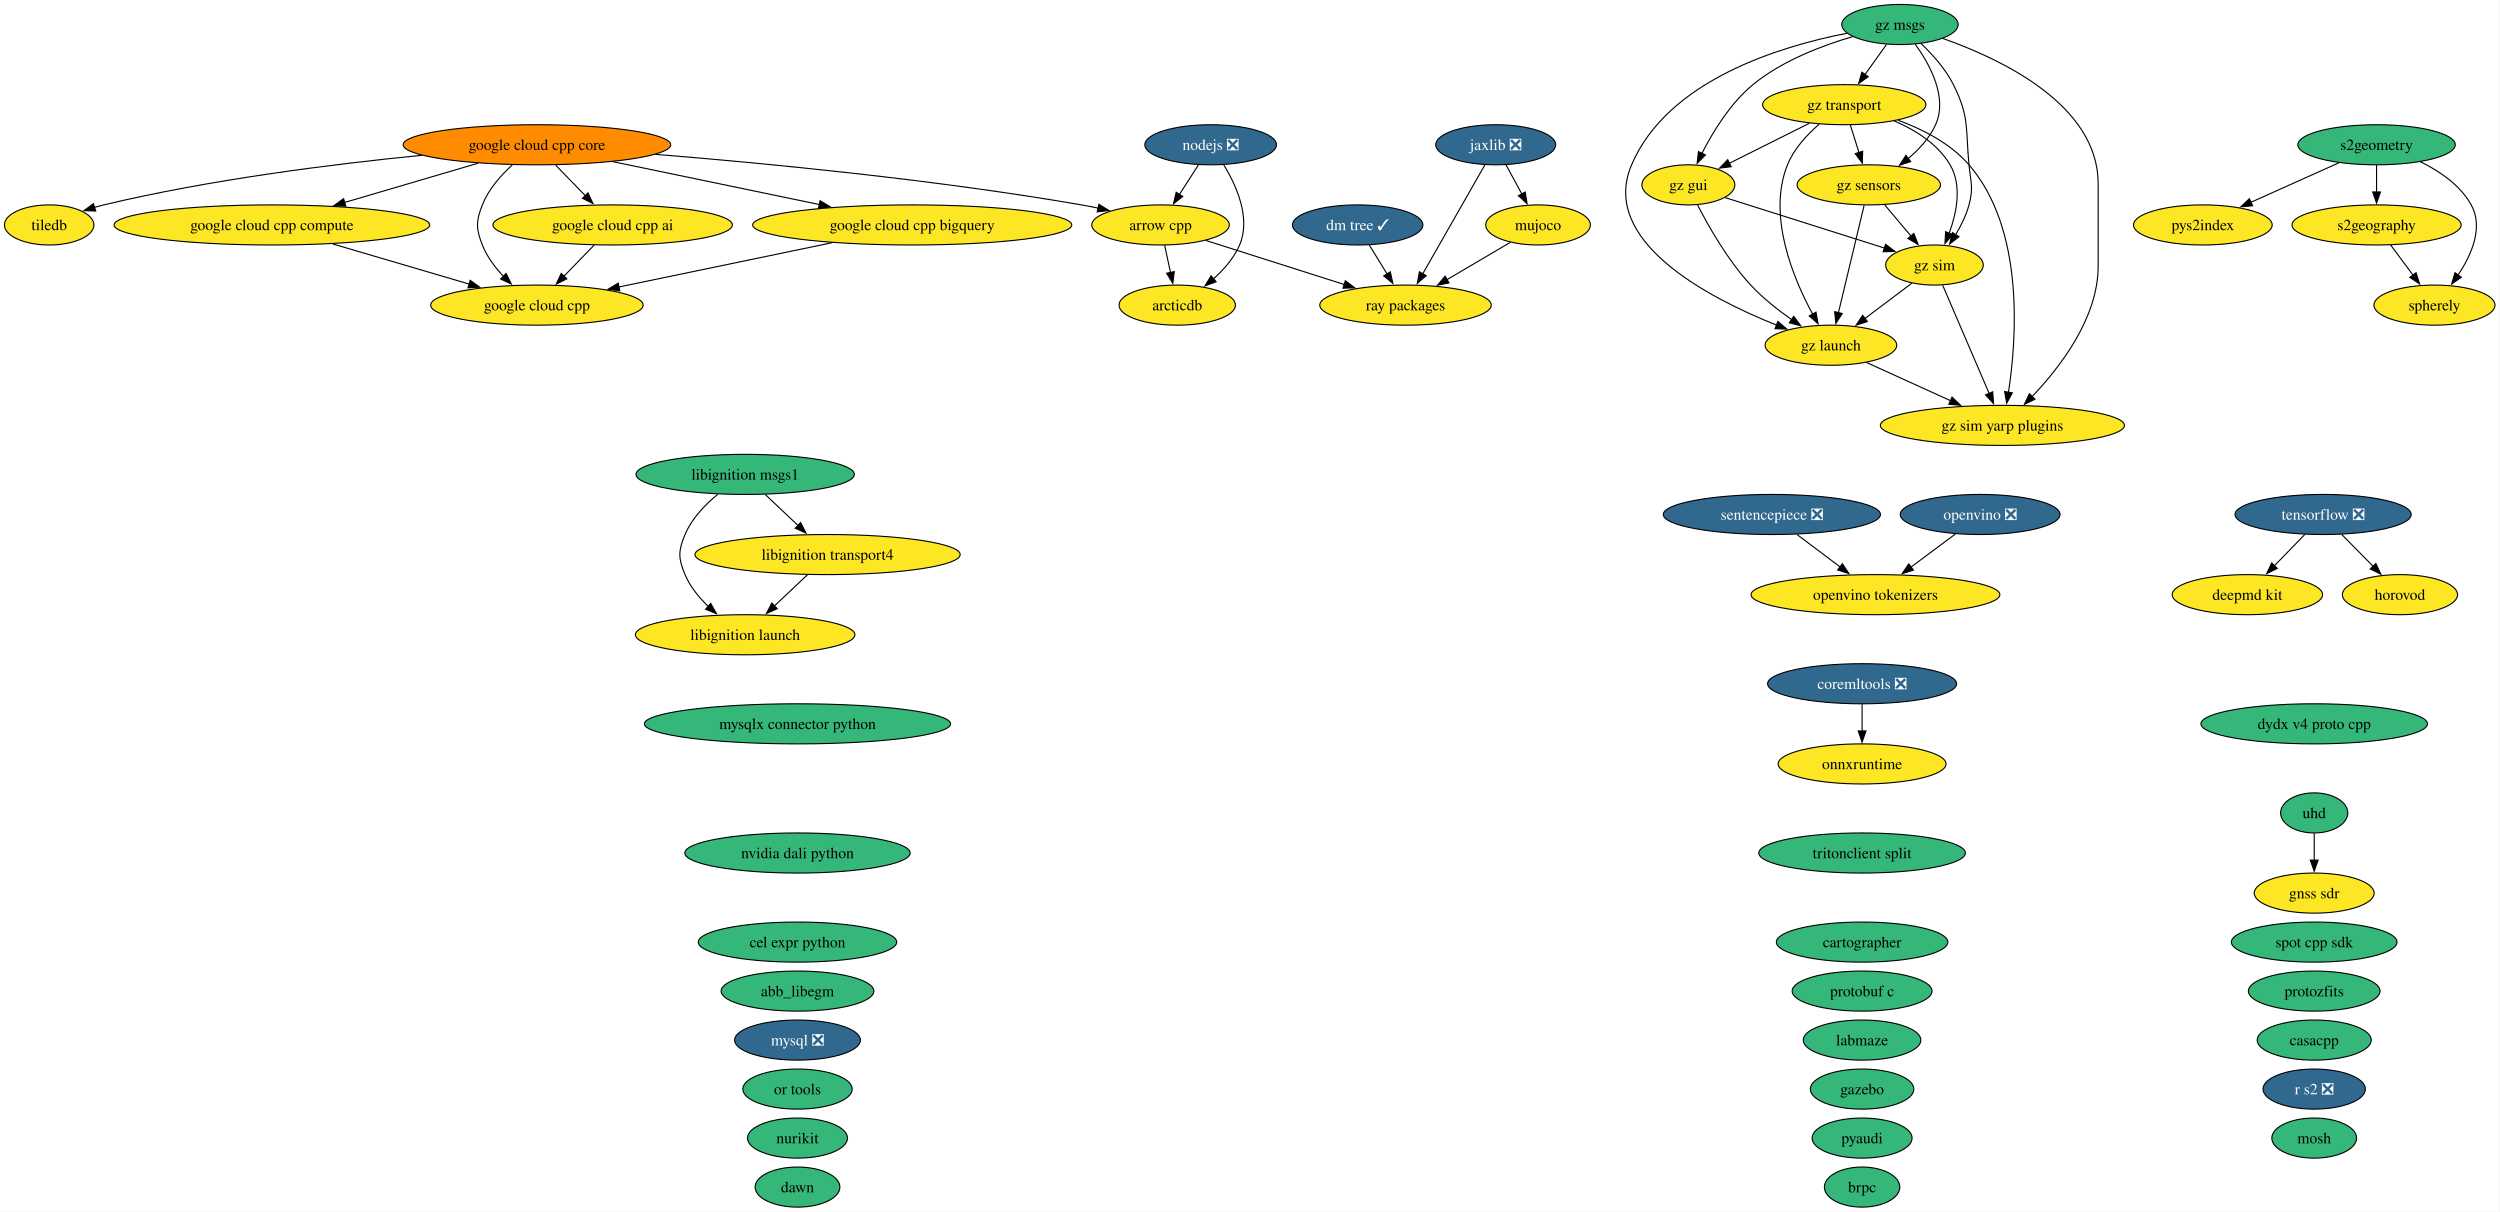
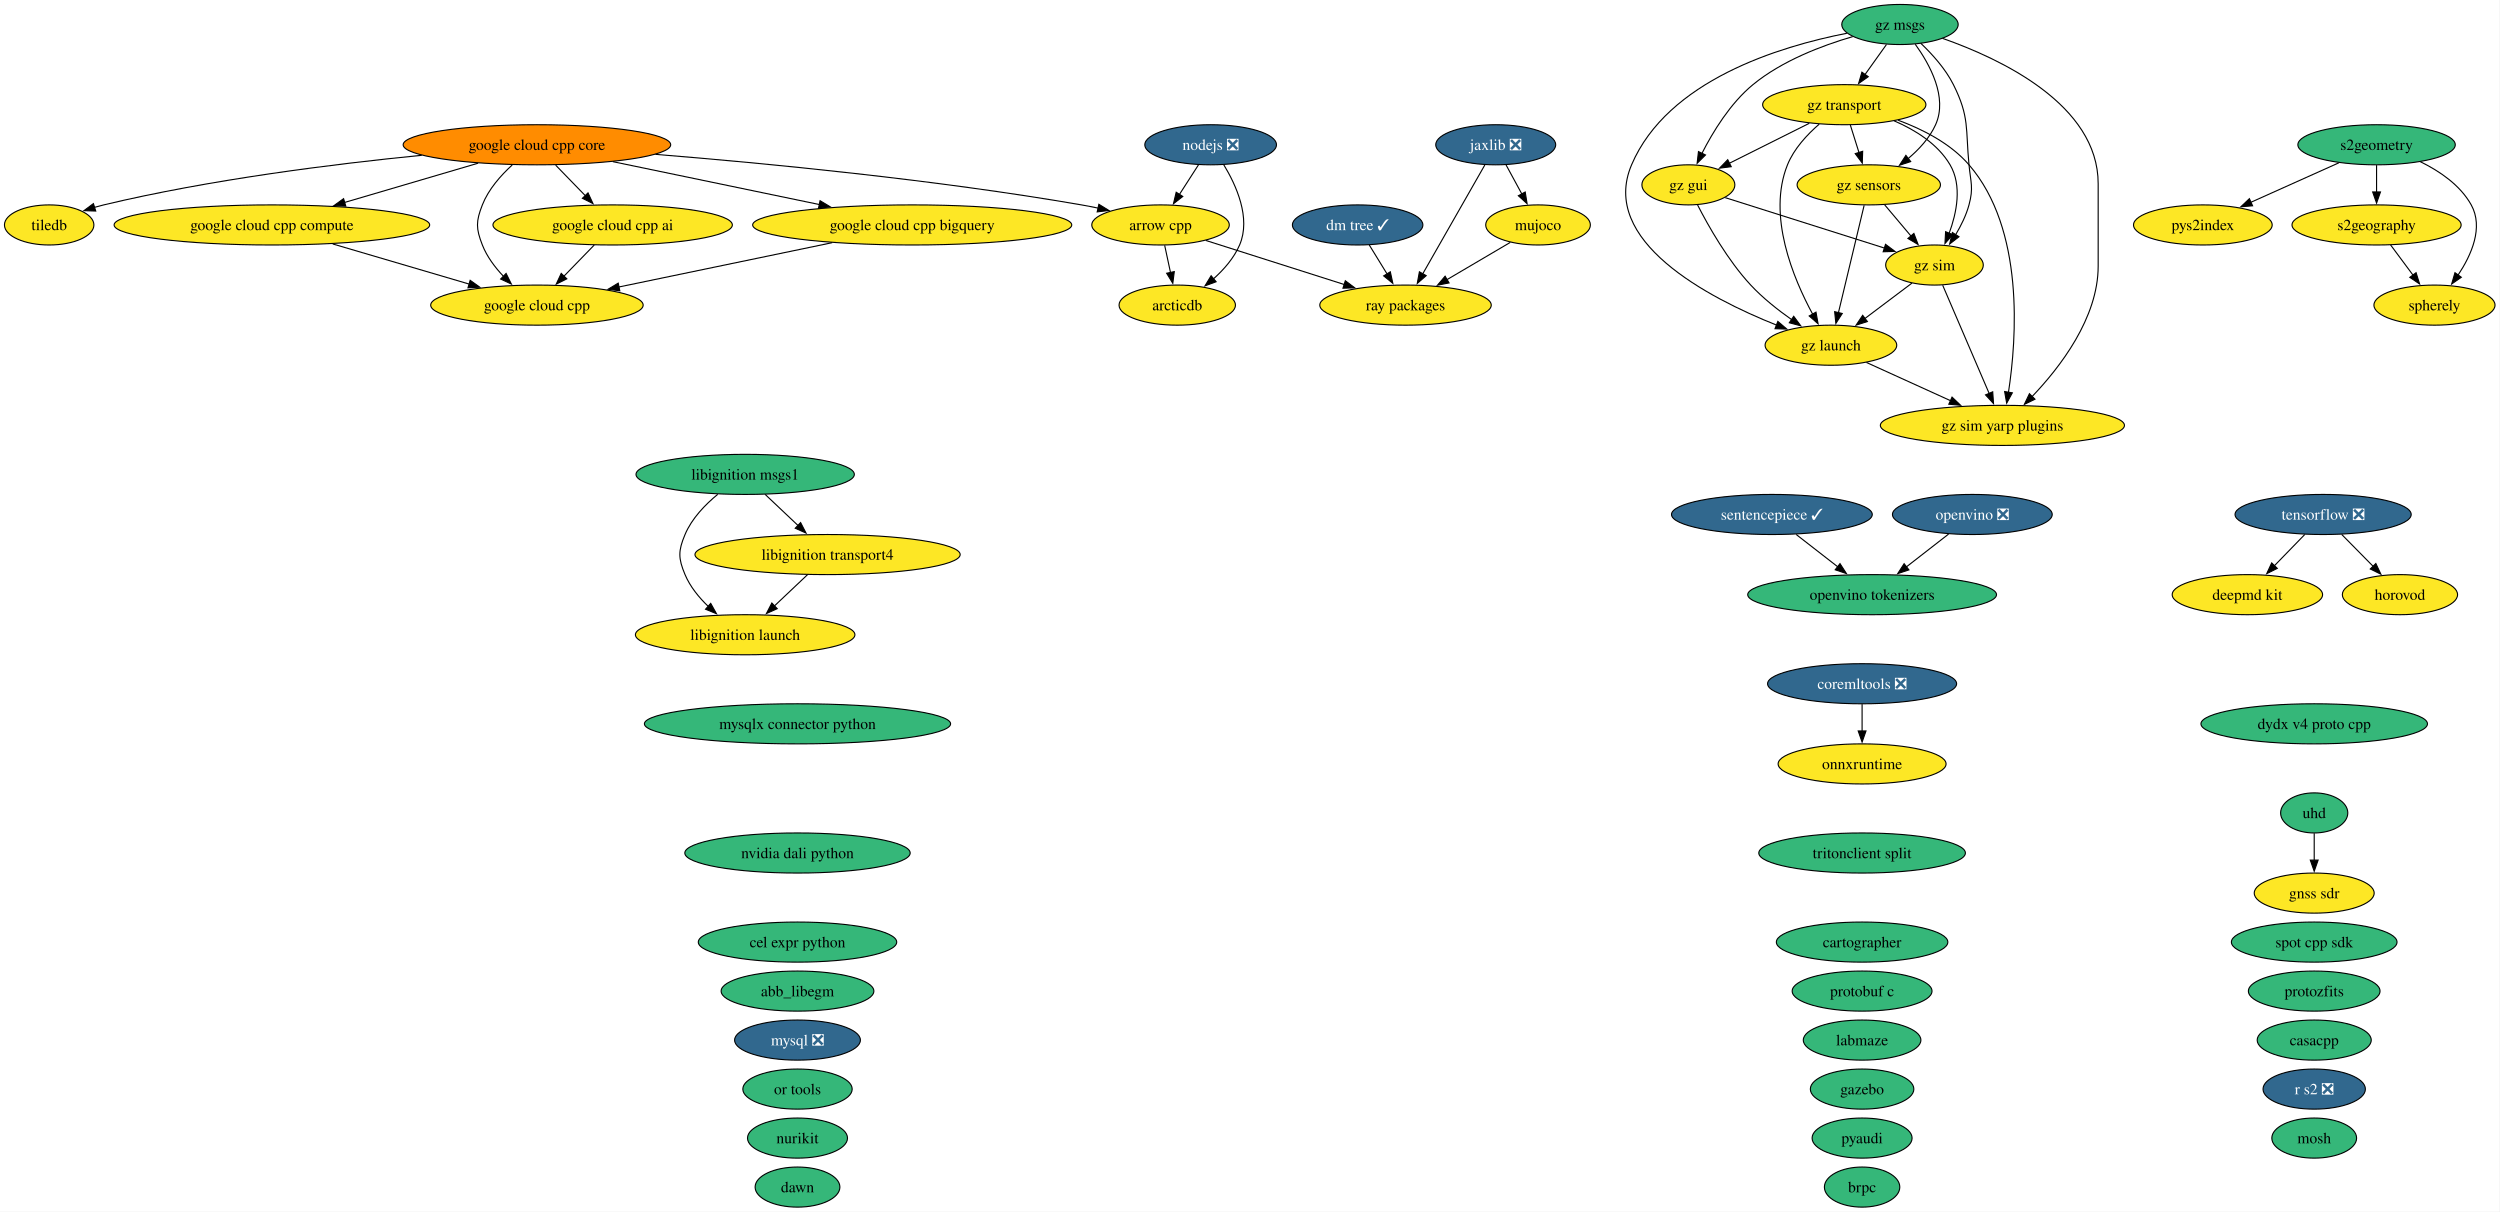
<svg xmlns="http://www.w3.org/2000/svg" xmlns:xlink="http://www.w3.org/1999/xlink" width="2245pt" height="1088pt" viewBox="0.00 0.00 2245.00 1088.00">
  <g id="graph0" class="graph" transform="scale(1 1) rotate(0) translate(4 1084)">
    <polygon fill="white" stroke="none" points="-4,4 -4,-1084 2240.52,-1084 2240.52,4 -4,4" />
    <g id="node1" class="node">
      <g id="a_node1">
        <a xlink:href="https://github.com/conda-forge/abb_libegm-feedstock" xlink:title="abb_libegm">
          <ellipse fill="#35b779" stroke="black" cx="712.16" cy="-194" rx="68.57" ry="18" />
          <text xml:space="preserve" text-anchor="middle" x="712.16" y="-189.32" font-family="Times,serif" font-size="14.00">abb_libegm</text>
        </a>
      </g>
    </g>
    <g id="node2" class="node">
      <g id="a_node2">
        <a xlink:href="https://github.com/conda-forge/arcticdb-feedstock" xlink:title="arcticdb">
          <ellipse fill="#fde725" stroke="black" cx="1053.16" cy="-810" rx="52.26" ry="18" />
          <text xml:space="preserve" text-anchor="middle" x="1053.16" y="-805.33" font-family="Times,serif" font-size="14.00">arcticdb</text>
        </a>
      </g>
    </g>
    <g id="node3" class="node">
      <g id="a_node3">
        <a xlink:href="https://github.com/conda-forge/arrow-cpp-feedstock" xlink:title="arrow cpp">
          <ellipse fill="#fde725" stroke="black" cx="1038.16" cy="-882" rx="61.73" ry="18" />
          <text xml:space="preserve" text-anchor="middle" x="1038.16" y="-877.33" font-family="Times,serif" font-size="14.00">arrow cpp</text>
        </a>
      </g>
    </g>
    <g id="edge1" class="edge">
      <path fill="none" stroke="black" d="M1041.87,-863.7C1043.45,-856.32 1045.33,-847.52 1047.11,-839.25" />
      <polygon fill="black" stroke="black" points="1050.5,-840.1 1049.18,-829.58 1043.66,-838.63 1050.5,-840.1" />
    </g>
    <g id="node48" class="node">
      <g id="a_node48">
        <a xlink:href="https://github.com/conda-forge/ray-packages-feedstock" xlink:title="ray packages">
          <ellipse fill="#fde725" stroke="black" cx="1258.16" cy="-810" rx="76.99" ry="18" />
          <text xml:space="preserve" text-anchor="middle" x="1258.16" y="-805.33" font-family="Times,serif" font-size="14.00">ray packages</text>
        </a>
      </g>
    </g>
    <g id="edge2" class="edge">
      <path fill="none" stroke="black" d="M1078.77,-868.08C1113.83,-856.92 1164.8,-840.7 1203.46,-828.4" />
      <polygon fill="black" stroke="black" points="1204.1,-831.87 1212.57,-825.51 1201.98,-825.2 1204.1,-831.87" />
    </g>
    <g id="node4" class="node">
      <g id="a_node4">
        <a xlink:href="https://github.com/conda-forge/brpc-feedstock" xlink:title="brpc">
          <ellipse fill="#35b779" stroke="black" cx="1668.16" cy="-18" rx="33.85" ry="18" />
          <text xml:space="preserve" text-anchor="middle" x="1668.16" y="-13.32" font-family="Times,serif" font-size="14.00">brpc</text>
        </a>
      </g>
    </g>
    <g id="node5" class="node">
      <g id="a_node5">
        <a xlink:href="https://github.com/conda-forge/cartographer-feedstock" xlink:title="cartographer">
          <ellipse fill="#35b779" stroke="black" cx="1668.16" cy="-238" rx="76.99" ry="18" />
          <text xml:space="preserve" text-anchor="middle" x="1668.16" y="-233.32" font-family="Times,serif" font-size="14.00">cartographer</text>
        </a>
      </g>
    </g>
    <g id="node6" class="node">
      <g id="a_node6">
        <a xlink:href="https://github.com/conda-forge/casacpp-feedstock" xlink:title="casacpp">
          <ellipse fill="#35b779" stroke="black" cx="2074.16" cy="-150" rx="51.21" ry="18" />
          <text xml:space="preserve" text-anchor="middle" x="2074.16" y="-145.32" font-family="Times,serif" font-size="14.00">casacpp</text>
        </a>
      </g>
    </g>
    <g id="node7" class="node">
      <g id="a_node7">
        <a xlink:href="https://github.com/conda-forge/cel-expr-python-feedstock" xlink:title="cel expr python">
          <ellipse fill="#35b779" stroke="black" cx="712.16" cy="-238" rx="89.09" ry="18" />
          <text xml:space="preserve" text-anchor="middle" x="712.16" y="-233.32" font-family="Times,serif" font-size="14.00">cel expr python</text>
        </a>
      </g>
    </g>
    <g id="node8" class="node">
      <g id="a_node8">
        <a xlink:href="https://github.com/conda-forge/coremltools-feedstock/pull/39" xlink:title="coremltools ❎">
          <ellipse fill="#31688e" stroke="black" cx="1668.16" cy="-470" rx="84.88" ry="18" />
          <text xml:space="preserve" text-anchor="middle" x="1668.16" y="-465.32" font-family="Times,serif" font-size="14.00" fill="white">coremltools ❎</text>
        </a>
      </g>
    </g>
    <g id="node39" class="node">
      <g id="a_node39">
        <a xlink:href="https://github.com/conda-forge/onnxruntime-feedstock" xlink:title="onnxruntime">
          <ellipse fill="#fde725" stroke="black" cx="1668.16" cy="-398" rx="75.41" ry="18" />
          <text xml:space="preserve" text-anchor="middle" x="1668.16" y="-393.32" font-family="Times,serif" font-size="14.00">onnxruntime</text>
        </a>
      </g>
    </g>
    <g id="edge3" class="edge">
      <path fill="none" stroke="black" d="M1668.16,-451.7C1668.16,-444.41 1668.16,-435.73 1668.16,-427.54" />
      <polygon fill="black" stroke="black" points="1671.66,-427.62 1668.16,-417.62 1664.66,-427.62 1671.66,-427.62" />
    </g>
    <g id="node9" class="node">
      <g id="a_node9">
        <a xlink:href="https://github.com/conda-forge/deepmd-kit-feedstock" xlink:title="deepmd kit">
          <ellipse fill="#fde725" stroke="black" cx="2014.16" cy="-550" rx="67.52" ry="18" />
          <text xml:space="preserve" text-anchor="middle" x="2014.16" y="-545.33" font-family="Times,serif" font-size="14.00">deepmd kit</text>
        </a>
      </g>
    </g>
    <g id="node10" class="node">
      <g id="a_node10">
        <a xlink:href="https://github.com/conda-forge/dm-tree-feedstock/pull/52" xlink:title="dm tree ✓">
          <ellipse fill="#31688e" stroke="black" cx="1215.16" cy="-882" rx="58.57" ry="18" />
          <text xml:space="preserve" text-anchor="middle" x="1215.16" y="-877.33" font-family="Times,serif" font-size="14.00" fill="white">dm tree ✓</text>
        </a>
      </g>
    </g>
    <g id="edge4" class="edge">
      <path fill="none" stroke="black" d="M1225.57,-864.05C1230.36,-856.26 1236.15,-846.82 1241.53,-838.08" />
      <polygon fill="black" stroke="black" points="1244.5,-839.92 1246.76,-829.56 1238.54,-836.25 1244.5,-839.92" />
    </g>
    <g id="node11" class="node">
      <g id="a_node11">
        <a xlink:href="https://github.com/conda-forge/dydx-v4-proto-cpp-feedstock" xlink:title="dydx v4 proto cpp">
          <ellipse fill="#35b779" stroke="black" cx="2074.16" cy="-434" rx="101.71" ry="18" />
          <text xml:space="preserve" text-anchor="middle" x="2074.16" y="-429.32" font-family="Times,serif" font-size="14.00">dydx v4 proto cpp</text>
        </a>
      </g>
    </g>
    <g id="node12" class="node">
      <g id="a_node12">
        <a xlink:href="https://github.com/conda-forge/gazebo-feedstock" xlink:title="gazebo">
          <ellipse fill="#35b779" stroke="black" cx="1668.16" cy="-106" rx="46.47" ry="18" />
          <text xml:space="preserve" text-anchor="middle" x="1668.16" y="-101.33" font-family="Times,serif" font-size="14.00">gazebo</text>
        </a>
      </g>
    </g>
    <g id="node13" class="node">
      <g id="a_node13">
        <a xlink:href="https://github.com/conda-forge/gnss-sdr-feedstock" xlink:title="gnss sdr">
          <ellipse fill="#fde725" stroke="black" cx="2074.16" cy="-282" rx="53.84" ry="18" />
          <text xml:space="preserve" text-anchor="middle" x="2074.16" y="-277.32" font-family="Times,serif" font-size="14.00">gnss sdr</text>
        </a>
      </g>
    </g>
    <g id="node14" class="node">
      <g id="a_node14">
        <a xlink:href="https://github.com/conda-forge/google-cloud-cpp-feedstock" xlink:title="google cloud cpp">
          <ellipse fill="#fde725" stroke="black" cx="478.16" cy="-810" rx="95.4" ry="18" />
          <text xml:space="preserve" text-anchor="middle" x="478.16" y="-805.33" font-family="Times,serif" font-size="14.00">google cloud cpp</text>
        </a>
      </g>
    </g>
    <g id="node15" class="node">
      <g id="a_node15">
        <a xlink:href="https://github.com/conda-forge/google-cloud-cpp-ai-feedstock" xlink:title="google cloud cpp ai">
          <ellipse fill="#fde725" stroke="black" cx="546.16" cy="-882" rx="107.5" ry="18" />
          <text xml:space="preserve" text-anchor="middle" x="546.16" y="-877.33" font-family="Times,serif" font-size="14.00">google cloud cpp ai</text>
        </a>
      </g>
    </g>
    <g id="edge5" class="edge">
      <path fill="none" stroke="black" d="M529.7,-864.05C521.51,-855.63 511.46,-845.28 502.41,-835.97" />
      <polygon fill="black" stroke="black" points="505,-833.61 495.52,-828.87 499.98,-838.49 505,-833.61" />
    </g>
    <g id="node16" class="node">
      <g id="a_node16">
        <a xlink:href="https://github.com/conda-forge/google-cloud-cpp-bigquery-feedstock" xlink:title="google cloud cpp bigquery">
          <ellipse fill="#fde725" stroke="black" cx="815.16" cy="-882" rx="143.28" ry="18" />
          <text xml:space="preserve" text-anchor="middle" x="815.16" y="-877.33" font-family="Times,serif" font-size="14.00">google cloud cpp bigquery</text>
        </a>
      </g>
    </g>
    <g id="edge6" class="edge">
      <path fill="none" stroke="black" d="M743.28,-866.07C686.83,-854.34 608.52,-838.08 551.66,-826.27" />
      <polygon fill="black" stroke="black" points="552.57,-822.88 542.07,-824.27 551.15,-829.74 552.57,-822.88" />
    </g>
    <g id="node17" class="node">
      <g id="a_node17">
        <a xlink:href="https://github.com/conda-forge/google-cloud-cpp-compute-feedstock" xlink:title="google cloud cpp compute">
          <ellipse fill="#fde725" stroke="black" cx="240.16" cy="-882" rx="141.7" ry="18" />
          <text xml:space="preserve" text-anchor="middle" x="240.16" y="-877.33" font-family="Times,serif" font-size="14.00">google cloud cpp compute</text>
        </a>
      </g>
    </g>
    <g id="edge7" class="edge">
      <path fill="none" stroke="black" d="M294.76,-864.94C331.36,-854.18 379.59,-839.99 417.4,-828.87" />
      <polygon fill="black" stroke="black" points="418.21,-832.28 426.82,-826.1 416.24,-825.56 418.21,-832.28" />
    </g>
    <g id="node18" class="node">
      <g id="a_node18">
        <a xlink:href="https://github.com/conda-forge/google-cloud-cpp-core-feedstock" xlink:title="google cloud cpp core">
          <ellipse fill="#ff8c00" stroke="black" cx="478.16" cy="-954" rx="120.13" ry="18" />
          <text xml:space="preserve" text-anchor="middle" x="478.16" y="-949.33" font-family="Times,serif" font-size="14.00">google cloud cpp core</text>
        </a>
      </g>
    </g>
    <g id="edge8" class="edge">
      <path fill="none" stroke="black" d="M584.58,-945.39C684.01,-937.35 836.32,-922.66 967.16,-900 972.07,-899.15 977.15,-898.16 982.22,-897.09" />
      <polygon fill="black" stroke="black" points="982.78,-900.55 991.79,-894.98 981.27,-893.72 982.78,-900.55" />
    </g>
    <g id="edge9" class="edge">
      <path fill="none" stroke="black" d="M456.01,-935.87C445.75,-926.52 434.64,-914 429.16,-900 423.33,-885.1 423.33,-878.9 429.16,-864 433.26,-853.52 440.52,-843.87 448.21,-835.76" />
      <polygon fill="black" stroke="black" points="450.47,-838.44 455.18,-828.95 445.58,-833.43 450.47,-838.44" />
    </g>
    <g id="edge10" class="edge">
      <path fill="none" stroke="black" d="M494.97,-935.7C503.04,-927.39 512.86,-917.28 521.74,-908.14" />
      <polygon fill="black" stroke="black" points="524.03,-910.8 528.49,-901.19 519.01,-905.92 524.03,-910.8" />
    </g>
    <g id="edge11" class="edge">
      <path fill="none" stroke="black" d="M546.36,-938.83C599.91,-927.71 674.71,-912.17 731.81,-900.31" />
      <polygon fill="black" stroke="black" points="732.43,-903.76 741.51,-898.3 731,-896.91 732.43,-903.76" />
    </g>
    <g id="edge12" class="edge">
      <path fill="none" stroke="black" d="M425.34,-937.46C389.94,-927.05 343.09,-913.27 305.37,-902.18" />
      <polygon fill="black" stroke="black" points="306.52,-898.87 295.93,-899.4 304.54,-905.58 306.52,-898.87" />
    </g>
    <g id="node55" class="node">
      <g id="a_node55">
        <a xlink:href="https://github.com/conda-forge/tiledb-feedstock" xlink:title="tiledb">
          <ellipse fill="#fde725" stroke="black" cx="40.16" cy="-882" rx="40.16" ry="18" />
          <text xml:space="preserve" text-anchor="middle" x="40.16" y="-877.33" font-family="Times,serif" font-size="14.00">tiledb</text>
        </a>
      </g>
    </g>
    <g id="edge13" class="edge">
      <path fill="none" stroke="black" d="M374.75,-944.55C295.77,-936.74 184.62,-922.82 89.16,-900 86.4,-899.34 83.58,-898.59 80.75,-897.77" />
      <polygon fill="black" stroke="black" points="81.97,-894.48 71.38,-894.84 79.88,-901.16 81.97,-894.48" />
    </g>
    <g id="node19" class="node">
      <g id="a_node19">
        <a xlink:href="https://github.com/conda-forge/gz-gui-feedstock" xlink:title="gz gui">
          <ellipse fill="#fde725" stroke="black" cx="1512.16" cy="-918" rx="41.74" ry="18" />
          <text xml:space="preserve" text-anchor="middle" x="1512.16" y="-913.33" font-family="Times,serif" font-size="14.00">gz gui</text>
        </a>
      </g>
    </g>
    <g id="node20" class="node">
      <g id="a_node20">
        <a xlink:href="https://github.com/conda-forge/gz-launch-feedstock" xlink:title="gz launch">
          <ellipse fill="#fde725" stroke="black" cx="1640.16" cy="-774" rx="59.1" ry="18" />
          <text xml:space="preserve" text-anchor="middle" x="1640.16" y="-769.33" font-family="Times,serif" font-size="14.00">gz launch</text>
        </a>
      </g>
    </g>
    <g id="edge14" class="edge">
      <path fill="none" stroke="black" d="M1520.41,-899.96C1530.11,-881.03 1547.53,-850.2 1568.16,-828 1578.94,-816.4 1592.56,-805.64 1605.04,-796.87" />
      <polygon fill="black" stroke="black" points="1606.75,-799.95 1613.05,-791.44 1602.81,-794.16 1606.75,-799.95" />
    </g>
    <g id="node23" class="node">
      <g id="a_node23">
        <a xlink:href="https://github.com/conda-forge/gz-sim-feedstock" xlink:title="gz sim">
          <ellipse fill="#fde725" stroke="black" cx="1733.16" cy="-846" rx="43.84" ry="18" />
          <text xml:space="preserve" text-anchor="middle" x="1733.16" y="-841.33" font-family="Times,serif" font-size="14.00">gz sim</text>
        </a>
      </g>
    </g>
    <g id="edge15" class="edge">
      <path fill="none" stroke="black" d="M1545.25,-906.52C1583.27,-894.48 1645.87,-874.65 1688.27,-861.22" />
      <polygon fill="black" stroke="black" points="1689.2,-864.59 1697.68,-858.24 1687.09,-857.92 1689.2,-864.59" />
    </g>
    <g id="node24" class="node">
      <g id="a_node24">
        <a xlink:href="https://github.com/conda-forge/gz-sim-yarp-plugins-feedstock" xlink:title="gz sim yarp plugins">
          <ellipse fill="#fde725" stroke="black" cx="1794.16" cy="-702" rx="109.61" ry="18" />
          <text xml:space="preserve" text-anchor="middle" x="1794.16" y="-697.33" font-family="Times,serif" font-size="14.00">gz sim yarp plugins</text>
        </a>
      </g>
    </g>
    <g id="edge16" class="edge">
      <path fill="none" stroke="black" d="M1672.07,-758.5C1693.86,-748.59 1723.1,-735.3 1747.5,-724.21" />
      <polygon fill="black" stroke="black" points="1748.94,-727.4 1756.6,-720.07 1746.04,-721.03 1748.94,-727.4" />
    </g>
    <g id="node21" class="node">
      <g id="a_node21">
        <a xlink:href="https://github.com/conda-forge/gz-msgs-feedstock" xlink:title="gz msgs">
          <ellipse fill="#35b779" stroke="black" cx="1702.16" cy="-1062" rx="52.26" ry="18" />
          <text xml:space="preserve" text-anchor="middle" x="1702.16" y="-1057.33" font-family="Times,serif" font-size="14.00">gz msgs</text>
        </a>
      </g>
    </g>
    <g id="edge17" class="edge">
      <path fill="none" stroke="black" d="M1659.75,-1051.12C1632.01,-1043.04 1596.21,-1029.39 1570.16,-1008 1549.84,-991.31 1534.16,-965.6 1524.26,-946.1" />
      <polygon fill="black" stroke="black" points="1527.53,-944.83 1520.02,-937.36 1521.23,-947.88 1527.53,-944.83" />
    </g>
    <g id="edge18" class="edge">
      <path fill="none" stroke="black" d="M1654.5,-1054.12C1593.96,-1042.34 1493.45,-1011.77 1461.16,-936 1432.11,-867.85 1529.1,-816.89 1591.51,-791.99" />
      <polygon fill="black" stroke="black" points="1592.5,-795.36 1600.56,-788.48 1589.97,-788.83 1592.5,-795.36" />
    </g>
    <g id="node22" class="node">
      <g id="a_node22">
        <a xlink:href="https://github.com/conda-forge/gz-sensors-feedstock" xlink:title="gz sensors">
          <ellipse fill="#fde725" stroke="black" cx="1674.16" cy="-918" rx="64.36" ry="18" />
          <text xml:space="preserve" text-anchor="middle" x="1674.16" y="-913.33" font-family="Times,serif" font-size="14.00">gz sensors</text>
        </a>
      </g>
    </g>
    <g id="edge19" class="edge">
      <path fill="none" stroke="black" d="M1715.88,-1044.29C1728.98,-1026.17 1745.23,-996.55 1734.16,-972 1728.82,-960.17 1719.39,-949.91 1709.57,-941.66" />
      <polygon fill="black" stroke="black" points="1711.78,-938.95 1701.73,-935.58 1707.49,-944.48 1711.78,-938.95" />
    </g>
    <g id="edge20" class="edge">
      <path fill="none" stroke="black" d="M1720.83,-1045.16C1731.05,-1035.46 1743.05,-1022.21 1750.16,-1008 1764.75,-978.85 1761.03,-968.45 1764.16,-936 1765.69,-920.07 1768.34,-915.44 1764.16,-900 1761.65,-890.74 1757.07,-881.44 1752.19,-873.27" />
      <polygon fill="black" stroke="black" points="1755.16,-871.41 1746.8,-864.9 1749.27,-875.2 1755.16,-871.41" />
    </g>
    <g id="edge21" class="edge">
      <path fill="none" stroke="black" d="M1740.35,-1049.55C1792.65,-1031.22 1880.16,-989.96 1880.16,-919 1880.16,-919 1880.16,-919 1880.16,-845 1880.16,-798.45 1845.92,-754.11 1820.66,-727.73" />
      <polygon fill="black" stroke="black" points="1823.41,-725.53 1813.89,-720.89 1818.43,-730.46 1823.41,-725.53" />
    </g>
    <g id="node25" class="node">
      <g id="a_node25">
        <a xlink:href="https://github.com/conda-forge/gz-transport-feedstock" xlink:title="gz transport">
          <ellipse fill="#fde725" stroke="black" cx="1652.16" cy="-990" rx="73.3" ry="18" />
          <text xml:space="preserve" text-anchor="middle" x="1652.16" y="-985.33" font-family="Times,serif" font-size="14.00">gz transport</text>
        </a>
      </g>
    </g>
    <g id="edge22" class="edge">
      <path fill="none" stroke="black" d="M1690.06,-1044.05C1684.28,-1035.97 1677.25,-1026.12 1670.81,-1017.11" />
      <polygon fill="black" stroke="black" points="1673.69,-1015.12 1665.03,-1009.02 1668,-1019.19 1673.69,-1015.12" />
    </g>
    <g id="edge23" class="edge">
      <path fill="none" stroke="black" d="M1669.99,-899.59C1664.22,-875.5 1653.75,-831.75 1646.87,-803.03" />
      <polygon fill="black" stroke="black" points="1650.34,-802.49 1644.61,-793.58 1643.53,-804.12 1650.34,-802.49" />
    </g>
    <g id="edge24" class="edge">
      <path fill="none" stroke="black" d="M1688.44,-900.05C1695.58,-891.59 1704.34,-881.19 1712.22,-871.84" />
      <polygon fill="black" stroke="black" points="1714.67,-874.37 1718.44,-864.46 1709.32,-869.85 1714.67,-874.37" />
    </g>
    <g id="edge25" class="edge">
      <path fill="none" stroke="black" d="M1712.98,-829.81C1700.65,-820.53 1684.65,-808.48 1670.78,-798.05" />
      <polygon fill="black" stroke="black" points="1672.9,-795.26 1662.8,-792.04 1668.69,-800.85 1672.9,-795.26" />
    </g>
    <g id="edge26" class="edge">
      <path fill="none" stroke="black" d="M1740.52,-827.87C1750.91,-803.67 1770.01,-759.21 1782.39,-730.39" />
      <polygon fill="black" stroke="black" points="1785.45,-732.15 1786.18,-721.58 1779.02,-729.39 1785.45,-732.15" />
    </g>
    <g id="edge27" class="edge">
      <path fill="none" stroke="black" d="M1620.74,-973.29C1599.44,-962.64 1571.22,-948.53 1548.88,-937.36" />
      <polygon fill="black" stroke="black" points="1550.63,-934.32 1540.12,-932.98 1547.5,-940.58 1550.63,-934.32" />
    </g>
    <g id="edge28" class="edge">
      <path fill="none" stroke="black" d="M1629.65,-972.52C1618.84,-963.16 1606.98,-950.45 1601.16,-936 1582.83,-890.51 1606.23,-834.18 1623.89,-801.64" />
      <polygon fill="black" stroke="black" points="1626.75,-803.7 1628.62,-793.27 1620.66,-800.25 1626.75,-803.7" />
    </g>
    <g id="edge29" class="edge">
      <path fill="none" stroke="black" d="M1657.6,-971.7C1659.94,-964.24 1662.74,-955.32 1665.37,-946.97" />
      <polygon fill="black" stroke="black" points="1668.67,-948.14 1668.33,-937.55 1661.99,-946.04 1668.67,-948.14" />
    </g>
    <g id="edge30" class="edge">
      <path fill="none" stroke="black" d="M1696.86,-975.52C1715.87,-967.33 1736.16,-954.73 1747.16,-936 1758.1,-917.37 1753.16,-892.94 1746.29,-874.38" />
      <polygon fill="black" stroke="black" points="1749.62,-873.28 1742.58,-865.36 1743.15,-875.94 1749.62,-873.28" />
    </g>
    <g id="edge31" class="edge">
      <path fill="none" stroke="black" d="M1700.52,-976.04C1722.68,-967.86 1747.63,-955.12 1764.16,-936 1814.19,-878.11 1807,-779.94 1799.59,-731.61" />
      <polygon fill="black" stroke="black" points="1803.08,-731.24 1797.99,-721.95 1796.17,-732.39 1803.08,-731.24" />
    </g>
    <g id="node26" class="node">
      <g id="a_node26">
        <a xlink:href="https://github.com/conda-forge/horovod-feedstock" xlink:title="horovod">
          <ellipse fill="#fde725" stroke="black" cx="2151.16" cy="-550" rx="51.73" ry="18" />
          <text xml:space="preserve" text-anchor="middle" x="2151.16" y="-545.33" font-family="Times,serif" font-size="14.00">horovod</text>
        </a>
      </g>
    </g>
    <g id="node27" class="node">
      <g id="a_node27">
        <a xlink:href="https://github.com/conda-forge/jaxlib-feedstock/pull/367" xlink:title="jaxlib ❎">
          <ellipse fill="#31688e" stroke="black" cx="1339.16" cy="-954" rx="53.84" ry="18" />
          <text xml:space="preserve" text-anchor="middle" x="1339.16" y="-949.33" font-family="Times,serif" font-size="14.00" fill="white">jaxlib ❎</text>
        </a>
      </g>
    </g>
    <g id="node33" class="node">
      <g id="a_node33">
        <a xlink:href="https://github.com/conda-forge/mujoco-feedstock" xlink:title="mujoco">
          <ellipse fill="#fde725" stroke="black" cx="1377.16" cy="-882" rx="47" ry="18" />
          <text xml:space="preserve" text-anchor="middle" x="1377.16" y="-877.33" font-family="Times,serif" font-size="14.00">mujoco</text>
        </a>
      </g>
    </g>
    <g id="edge32" class="edge">
      <path fill="none" stroke="black" d="M1348.36,-936.05C1352.65,-928.14 1357.87,-918.54 1362.67,-909.69" />
      <polygon fill="black" stroke="black" points="1365.63,-911.58 1367.32,-901.12 1359.48,-908.24 1365.63,-911.58" />
    </g>
    <g id="edge33" class="edge">
      <path fill="none" stroke="black" d="M1329.39,-935.87C1315.52,-911.56 1290,-866.82 1273.57,-838.01" />
      <polygon fill="black" stroke="black" points="1276.71,-836.46 1268.71,-829.5 1270.63,-839.92 1276.71,-836.46" />
    </g>
    <g id="node28" class="node">
      <g id="a_node28">
        <a xlink:href="https://github.com/conda-forge/labmaze-feedstock" xlink:title="labmaze">
          <ellipse fill="#35b779" stroke="black" cx="1668.16" cy="-150" rx="52.79" ry="18" />
          <text xml:space="preserve" text-anchor="middle" x="1668.16" y="-145.32" font-family="Times,serif" font-size="14.00">labmaze</text>
        </a>
      </g>
    </g>
    <g id="node29" class="node">
      <g id="a_node29">
        <a xlink:href="https://github.com/conda-forge/libignition-launch-feedstock" xlink:title="libignition launch">
          <ellipse fill="#fde725" stroke="black" cx="665.16" cy="-514" rx="98.56" ry="18" />
          <text xml:space="preserve" text-anchor="middle" x="665.16" y="-509.32" font-family="Times,serif" font-size="14.00">libignition launch</text>
        </a>
      </g>
    </g>
    <g id="node30" class="node">
      <g id="a_node30">
        <a xlink:href="https://github.com/conda-forge/libignition-msgs1-feedstock" xlink:title="libignition msgs1">
          <ellipse fill="#35b779" stroke="black" cx="665.16" cy="-658" rx="98.03" ry="18" />
          <text xml:space="preserve" text-anchor="middle" x="665.16" y="-653.33" font-family="Times,serif" font-size="14.00">libignition msgs1</text>
        </a>
      </g>
    </g>
    <g id="edge34" class="edge">
      <path fill="none" stroke="black" d="M640.51,-640.09C629.3,-630.88 617.21,-618.41 611.16,-604 604.97,-589.25 604.97,-582.75 611.16,-568 615.7,-557.19 623.63,-547.48 632.05,-539.41" />
      <polygon fill="black" stroke="black" points="634.22,-542.16 639.38,-532.91 629.58,-536.92 634.22,-542.16" />
    </g>
    <g id="node31" class="node">
      <g id="a_node31">
        <a xlink:href="https://github.com/conda-forge/libignition-transport4-feedstock" xlink:title="libignition transport4">
          <ellipse fill="#fde725" stroke="black" cx="739.16" cy="-586" rx="119.08" ry="18" />
          <text xml:space="preserve" text-anchor="middle" x="739.16" y="-581.33" font-family="Times,serif" font-size="14.00">libignition transport4</text>
        </a>
      </g>
    </g>
    <g id="edge35" class="edge">
      <path fill="none" stroke="black" d="M683.07,-640.05C691.94,-631.67 702.82,-621.38 712.63,-612.1" />
      <polygon fill="black" stroke="black" points="714.94,-614.73 719.8,-605.32 710.13,-609.64 714.94,-614.73" />
    </g>
    <g id="edge36" class="edge">
      <path fill="none" stroke="black" d="M721.25,-568.05C712.31,-559.61 701.34,-549.22 691.47,-539.89" />
      <polygon fill="black" stroke="black" points="693.93,-537.4 684.26,-533.07 689.12,-542.49 693.93,-537.4" />
    </g>
    <g id="node32" class="node">
      <g id="a_node32">
        <a xlink:href="https://github.com/conda-forge/mosh-feedstock" xlink:title="mosh">
          <ellipse fill="#35b779" stroke="black" cx="2074.16" cy="-62" rx="38.06" ry="18" />
          <text xml:space="preserve" text-anchor="middle" x="2074.16" y="-57.33" font-family="Times,serif" font-size="14.00">mosh</text>
        </a>
      </g>
    </g>
    <g id="edge37" class="edge">
      <path fill="none" stroke="black" d="M1352.21,-866.33C1335.77,-856.65 1313.93,-843.81 1295.44,-832.93" />
      <polygon fill="black" stroke="black" points="1297.26,-829.94 1286.87,-827.89 1293.71,-835.97 1297.26,-829.94" />
    </g>
    <g id="node34" class="node">
      <g id="a_node34">
        <a xlink:href="https://github.com/conda-forge/mysql-feedstock/pull/128" xlink:title="mysql ❎">
          <ellipse fill="#31688e" stroke="black" cx="712.16" cy="-150" rx="56.47" ry="18" />
          <text xml:space="preserve" text-anchor="middle" x="712.16" y="-145.32" font-family="Times,serif" font-size="14.00" fill="white">mysql ❎</text>
        </a>
      </g>
    </g>
    <g id="node35" class="node">
      <g id="a_node35">
        <a xlink:href="https://github.com/conda-forge/mysqlx-connector-python-feedstock" xlink:title="mysqlx connector python">
          <ellipse fill="#35b779" stroke="black" cx="712.16" cy="-434" rx="137.49" ry="18" />
          <text xml:space="preserve" text-anchor="middle" x="712.16" y="-429.32" font-family="Times,serif" font-size="14.00">mysqlx connector python</text>
        </a>
      </g>
    </g>
    <g id="node36" class="node">
      <g id="a_node36">
        <a xlink:href="https://github.com/conda-forge/nodejs-feedstock/pull/520" xlink:title="nodejs ❎">
          <ellipse fill="#31688e" stroke="black" cx="1083.16" cy="-954" rx="59.1" ry="18" />
          <text xml:space="preserve" text-anchor="middle" x="1083.16" y="-949.33" font-family="Times,serif" font-size="14.00" fill="white">nodejs ❎</text>
        </a>
      </g>
    </g>
    <g id="edge38" class="edge">
      <path fill="none" stroke="black" d="M1094.86,-936.17C1105.99,-917.95 1119.6,-888.25 1109.16,-864 1104.09,-852.23 1094.99,-841.86 1085.57,-833.48" />
      <polygon fill="black" stroke="black" points="1088.06,-830.99 1078.11,-827.32 1083.6,-836.38 1088.06,-830.99" />
    </g>
    <g id="edge39" class="edge">
      <path fill="none" stroke="black" d="M1072.27,-936.05C1067.13,-928.06 1060.87,-918.33 1055.13,-909.4" />
      <polygon fill="black" stroke="black" points="1058.12,-907.58 1049.77,-901.06 1052.23,-911.37 1058.12,-907.58" />
    </g>
    <g id="node37" class="node">
      <g id="a_node37">
        <a xlink:href="https://github.com/conda-forge/nurikit-feedstock" xlink:title="nurikit">
          <ellipse fill="#35b779" stroke="black" cx="712.16" cy="-62" rx="44.89" ry="18" />
          <text xml:space="preserve" text-anchor="middle" x="712.16" y="-57.33" font-family="Times,serif" font-size="14.00">nurikit</text>
        </a>
      </g>
    </g>
    <g id="node38" class="node">
      <g id="a_node38">
        <a xlink:href="https://github.com/conda-forge/nvidia-dali-python-feedstock" xlink:title="nvidia dali python">
          <ellipse fill="#35b779" stroke="black" cx="712.16" cy="-318" rx="101.19" ry="18" />
          <text xml:space="preserve" text-anchor="middle" x="712.16" y="-313.32" font-family="Times,serif" font-size="14.00">nvidia dali python</text>
        </a>
      </g>
    </g>
    <g id="node40" class="node">
      <g id="a_node40">
        <a xlink:href="https://github.com/conda-forge/openvino-feedstock/pull/179" xlink:title="openvino ❎">
-           <ellipse fill="#31688e" stroke="black" cx="1774.16" cy="-622" rx="71.73" ry="18" />
-           <text xml:space="preserve" text-anchor="middle" x="1774.16" y="-617.33" font-family="Times,serif" font-size="14.00" fill="white">openvino ❎</text>
+           <ellipse fill="#31688e" stroke="black" cx="1767.16" cy="-622" rx="71.73" ry="18" />
+           <text xml:space="preserve" text-anchor="middle" x="1767.16" y="-617.33" font-family="Times,serif" font-size="14.00" fill="white">openvino ❎</text>
        </a>
      </g>
    </g>
    <g id="node41" class="node">
      <g id="a_node41">
        <a xlink:href="https://github.com/conda-forge/openvino-tokenizers-feedstock" xlink:title="openvino tokenizers">
-           <ellipse fill="#fde725" stroke="black" cx="1680.16" cy="-550" rx="111.71" ry="18" />
-           <text xml:space="preserve" text-anchor="middle" x="1680.16" y="-545.33" font-family="Times,serif" font-size="14.00">openvino tokenizers</text>
+           <ellipse fill="#35b779" stroke="black" cx="1677.16" cy="-550" rx="111.71" ry="18" />
+           <text xml:space="preserve" text-anchor="middle" x="1677.16" y="-545.33" font-family="Times,serif" font-size="14.00">openvino tokenizers</text>
        </a>
      </g>
    </g>
    <g id="edge40" class="edge">
-       <path fill="none" stroke="black" d="M1751.88,-604.41C1740,-595.56 1725.17,-584.52 1712.08,-574.77" />
-       <polygon fill="black" stroke="black" points="1714.25,-572.03 1704.14,-568.86 1710.07,-577.64 1714.25,-572.03" />
+       <path fill="none" stroke="black" d="M1745.83,-604.41C1734.45,-595.56 1720.25,-584.52 1707.72,-574.77" />
+       <polygon fill="black" stroke="black" points="1710.2,-572.26 1700.16,-568.89 1705.9,-577.79 1710.2,-572.26" />
    </g>
    <g id="node42" class="node">
      <g id="a_node42">
        <a xlink:href="https://github.com/conda-forge/or-tools-feedstock" xlink:title="or tools">
          <ellipse fill="#35b779" stroke="black" cx="712.16" cy="-106" rx="49.1" ry="18" />
          <text xml:space="preserve" text-anchor="middle" x="712.16" y="-101.33" font-family="Times,serif" font-size="14.00">or tools</text>
        </a>
      </g>
    </g>
    <g id="node43" class="node">
      <g id="a_node43">
        <a xlink:href="https://github.com/conda-forge/protobuf-c-feedstock" xlink:title="protobuf c">
          <ellipse fill="#35b779" stroke="black" cx="1668.16" cy="-194" rx="62.78" ry="18" />
          <text xml:space="preserve" text-anchor="middle" x="1668.16" y="-189.32" font-family="Times,serif" font-size="14.00">protobuf c</text>
        </a>
      </g>
    </g>
    <g id="node44" class="node">
      <g id="a_node44">
        <a xlink:href="https://github.com/conda-forge/protozfits-feedstock" xlink:title="protozfits">
          <ellipse fill="#35b779" stroke="black" cx="2074.16" cy="-194" rx="59.1" ry="18" />
          <text xml:space="preserve" text-anchor="middle" x="2074.16" y="-189.32" font-family="Times,serif" font-size="14.00">protozfits</text>
        </a>
      </g>
    </g>
    <g id="node45" class="node">
      <g id="a_node45">
        <a xlink:href="https://github.com/conda-forge/pyaudi-feedstock" xlink:title="pyaudi">
          <ellipse fill="#35b779" stroke="black" cx="1668.16" cy="-62" rx="44.89" ry="18" />
          <text xml:space="preserve" text-anchor="middle" x="1668.16" y="-57.33" font-family="Times,serif" font-size="14.00">pyaudi</text>
        </a>
      </g>
    </g>
    <g id="node46" class="node">
      <g id="a_node46">
        <a xlink:href="https://github.com/conda-forge/pys2index-feedstock" xlink:title="pys2index">
          <ellipse fill="#fde725" stroke="black" cx="1974.16" cy="-882" rx="62.26" ry="18" />
          <text xml:space="preserve" text-anchor="middle" x="1974.16" y="-877.33" font-family="Times,serif" font-size="14.00">pys2index</text>
        </a>
      </g>
    </g>
    <g id="node47" class="node">
      <g id="a_node47">
        <a xlink:href="https://github.com/conda-forge/r-s2-feedstock/pull/31" xlink:title="r s2 ❎">
          <ellipse fill="#31688e" stroke="black" cx="2074.16" cy="-106" rx="45.95" ry="18" />
          <text xml:space="preserve" text-anchor="middle" x="2074.16" y="-101.33" font-family="Times,serif" font-size="14.00" fill="white">r s2 ❎</text>
        </a>
      </g>
    </g>
    <g id="node49" class="node">
      <g id="a_node49">
        <a xlink:href="https://github.com/conda-forge/s2geography-feedstock" xlink:title="s2geography">
          <ellipse fill="#fde725" stroke="black" cx="2130.16" cy="-882" rx="75.94" ry="18" />
          <text xml:space="preserve" text-anchor="middle" x="2130.16" y="-877.33" font-family="Times,serif" font-size="14.00">s2geography</text>
        </a>
      </g>
    </g>
    <g id="node52" class="node">
      <g id="a_node52">
        <a xlink:href="https://github.com/conda-forge/spherely-feedstock" xlink:title="spherely">
          <ellipse fill="#fde725" stroke="black" cx="2182.16" cy="-810" rx="54.36" ry="18" />
          <text xml:space="preserve" text-anchor="middle" x="2182.16" y="-805.33" font-family="Times,serif" font-size="14.00">spherely</text>
        </a>
      </g>
    </g>
    <g id="edge41" class="edge">
      <path fill="none" stroke="black" d="M2142.75,-864.05C2148.82,-855.89 2156.23,-845.91 2162.98,-836.82" />
      <polygon fill="black" stroke="black" points="2165.63,-839.12 2168.79,-829 2160.01,-834.94 2165.63,-839.12" />
    </g>
    <g id="node50" class="node">
      <g id="a_node50">
        <a xlink:href="https://github.com/conda-forge/s2geometry-feedstock" xlink:title="s2geometry">
          <ellipse fill="#35b779" stroke="black" cx="2130.16" cy="-954" rx="70.67" ry="18" />
          <text xml:space="preserve" text-anchor="middle" x="2130.16" y="-949.33" font-family="Times,serif" font-size="14.00">s2geometry</text>
        </a>
      </g>
    </g>
    <g id="edge42" class="edge">
      <path fill="none" stroke="black" d="M2096.31,-937.81C2073.1,-927.4 2042.12,-913.49 2017.16,-902.29" />
      <polygon fill="black" stroke="black" points="2018.81,-899.2 2008.26,-898.3 2015.95,-905.59 2018.81,-899.2" />
    </g>
    <g id="edge43" class="edge">
      <path fill="none" stroke="black" d="M2130.16,-935.7C2130.16,-928.41 2130.16,-919.73 2130.16,-911.54" />
      <polygon fill="black" stroke="black" points="2133.66,-911.62 2130.16,-901.62 2126.66,-911.62 2133.66,-911.62" />
    </g>
    <g id="edge44" class="edge">
      <path fill="none" stroke="black" d="M2169.39,-938.83C2186.68,-930.39 2205.29,-917.79 2215.16,-900 2226.34,-879.85 2215.46,-855.15 2203.28,-836.89" />
      <polygon fill="black" stroke="black" points="2206.26,-835.04 2197.59,-828.96 2200.57,-839.12 2206.26,-835.04" />
    </g>
    <g id="node51" class="node">
      <g id="a_node51">
-         <a xlink:href="https://github.com/conda-forge/sentencepiece-feedstock/pull/80" xlink:title="sentencepiece ❎">
-           <ellipse fill="#31688e" stroke="black" cx="1587.16" cy="-622" rx="97.51" ry="18" />
-           <text xml:space="preserve" text-anchor="middle" x="1587.16" y="-617.33" font-family="Times,serif" font-size="14.00" fill="white">sentencepiece ❎</text>
+         <a xlink:href="https://github.com/conda-forge/sentencepiece-feedstock/pull/80" xlink:title="sentencepiece ✓">
+           <ellipse fill="#31688e" stroke="black" cx="1587.16" cy="-622" rx="90.14" ry="18" />
+           <text xml:space="preserve" text-anchor="middle" x="1587.16" y="-617.33" font-family="Times,serif" font-size="14.00" fill="white">sentencepiece ✓</text>
        </a>
      </g>
    </g>
    <g id="edge45" class="edge">
-       <path fill="none" stroke="black" d="M1609.67,-604.05C1621.35,-595.26 1635.81,-584.38 1648.59,-574.76" />
-       <polygon fill="black" stroke="black" points="1650.44,-577.75 1656.32,-568.94 1646.23,-572.16 1650.44,-577.75" />
+       <path fill="none" stroke="black" d="M1608.95,-604.05C1620.14,-595.35 1633.97,-584.59 1646.25,-575.04" />
+       <polygon fill="black" stroke="black" points="1648.32,-577.86 1654.07,-568.96 1644.02,-572.34 1648.32,-577.86" />
    </g>
    <g id="node53" class="node">
      <g id="a_node53">
        <a xlink:href="https://github.com/conda-forge/spot-cpp-sdk-feedstock" xlink:title="spot cpp sdk">
          <ellipse fill="#35b779" stroke="black" cx="2074.16" cy="-238" rx="74.36" ry="18" />
          <text xml:space="preserve" text-anchor="middle" x="2074.16" y="-233.32" font-family="Times,serif" font-size="14.00">spot cpp sdk</text>
        </a>
      </g>
    </g>
    <g id="node54" class="node">
      <g id="a_node54">
        <a xlink:href="https://github.com/conda-forge/tensorflow-feedstock/pull/504" xlink:title="tensorflow ❎">
          <ellipse fill="#31688e" stroke="black" cx="2082.16" cy="-622" rx="79.09" ry="18" />
          <text xml:space="preserve" text-anchor="middle" x="2082.16" y="-617.33" font-family="Times,serif" font-size="14.00" fill="white">tensorflow ❎</text>
        </a>
      </g>
    </g>
    <g id="edge46" class="edge">
      <path fill="none" stroke="black" d="M2065.7,-604.05C2057.51,-595.63 2047.46,-585.28 2038.41,-575.97" />
      <polygon fill="black" stroke="black" points="2041,-573.61 2031.52,-568.87 2035.98,-578.49 2041,-573.61" />
    </g>
    <g id="edge47" class="edge">
      <path fill="none" stroke="black" d="M2098.86,-604.05C2107.38,-595.42 2117.88,-584.76 2127.24,-575.27" />
      <polygon fill="black" stroke="black" points="2129.5,-577.96 2134.02,-568.38 2124.51,-573.05 2129.5,-577.96" />
    </g>
    <g id="node56" class="node">
      <g id="a_node56">
        <a xlink:href="https://github.com/conda-forge/tritonclient-split-feedstock" xlink:title="tritonclient split">
          <ellipse fill="#35b779" stroke="black" cx="1668.16" cy="-318" rx="92.77" ry="18" />
          <text xml:space="preserve" text-anchor="middle" x="1668.16" y="-313.32" font-family="Times,serif" font-size="14.00">tritonclient split</text>
        </a>
      </g>
    </g>
    <g id="node57" class="node">
      <g id="a_node57">
        <a xlink:href="https://github.com/conda-forge/uhd-feedstock" xlink:title="uhd">
          <ellipse fill="#35b779" stroke="black" cx="2074.16" cy="-354" rx="30.16" ry="18" />
          <text xml:space="preserve" text-anchor="middle" x="2074.16" y="-349.32" font-family="Times,serif" font-size="14.00">uhd</text>
        </a>
      </g>
    </g>
    <g id="edge48" class="edge">
      <path fill="none" stroke="black" d="M2074.16,-335.7C2074.16,-328.41 2074.16,-319.73 2074.16,-311.54" />
      <polygon fill="black" stroke="black" points="2077.66,-311.62 2074.16,-301.62 2070.66,-311.62 2077.66,-311.62" />
    </g>
    <g id="node58" class="node">
      <g id="a_node58">
        <a xlink:href="https://github.com/conda-forge/dawn-feedstock" xlink:title="dawn">
          <ellipse fill="#35b779" stroke="black" cx="712.16" cy="-18" rx="38.06" ry="18" />
          <text xml:space="preserve" text-anchor="middle" x="712.16" y="-13.32" font-family="Times,serif" font-size="14.00">dawn</text>
        </a>
      </g>
    </g>
  </g>
</svg>
